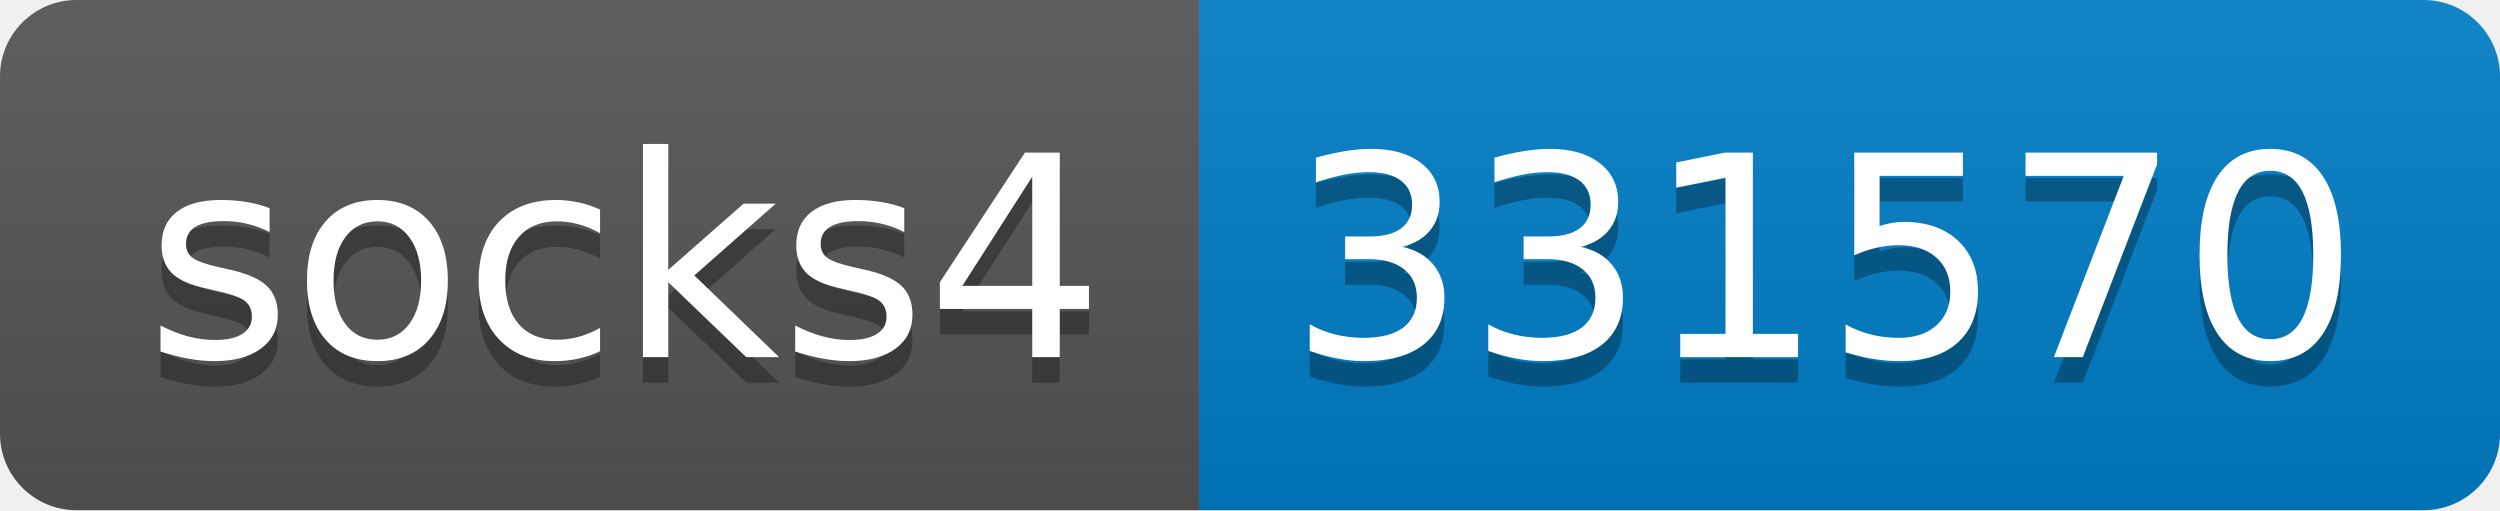
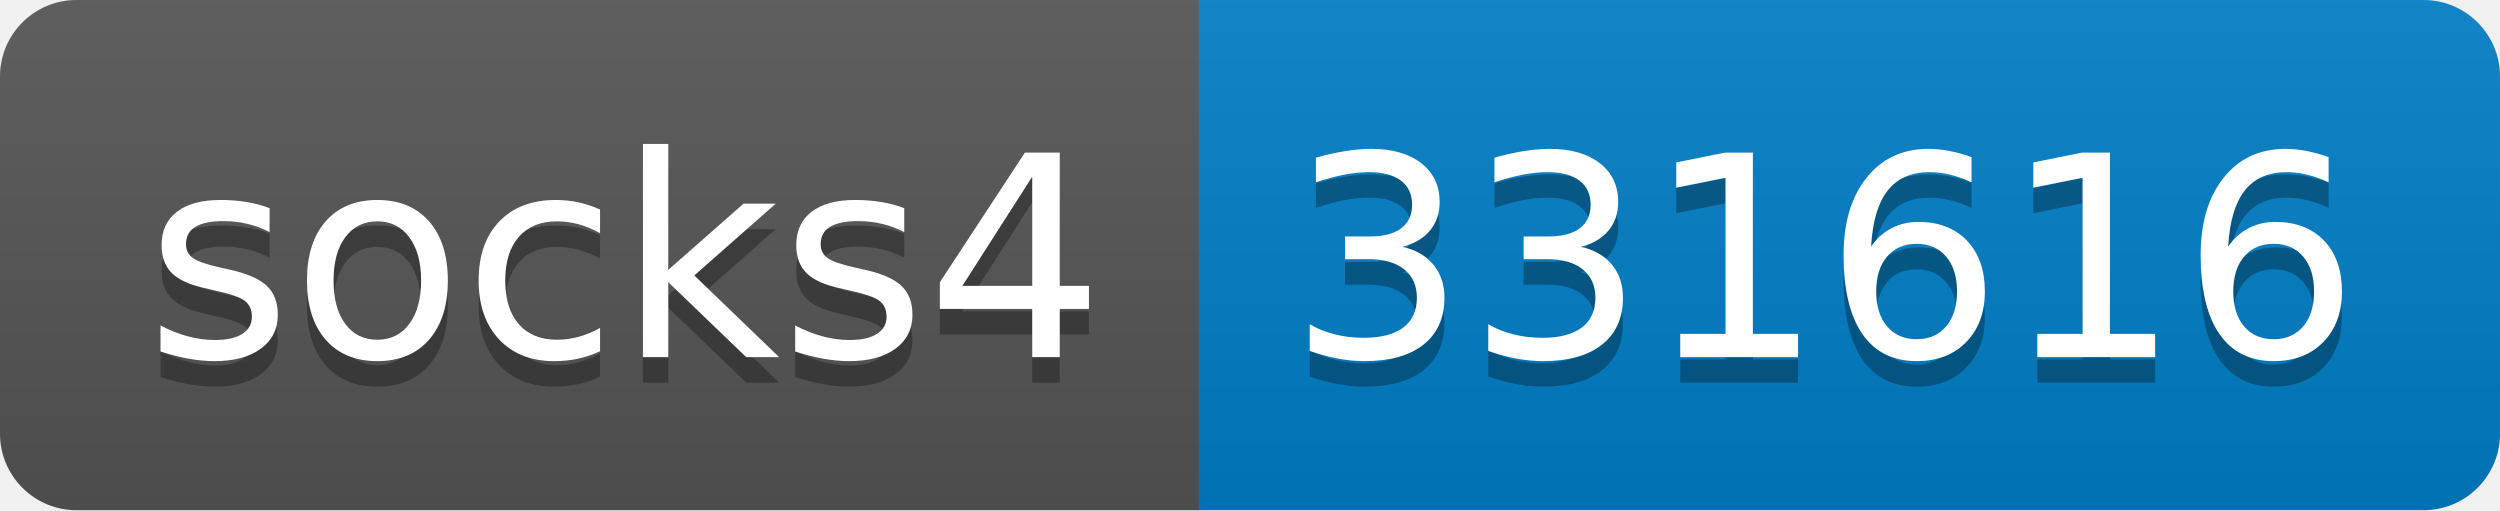
- <svg xmlns="http://www.w3.org/2000/svg" width="98" height="20" role="img" aria-label="socks4: 331570">
+ <svg xmlns="http://www.w3.org/2000/svg" width="98" height="20" role="img" aria-label="socks4: 331616">
  <linearGradient id="s" x2="0" y2="100%">
    <stop offset="0" stop-color="#bbb" stop-opacity=".1" />
    <stop offset="1" stop-opacity=".1" />
  </linearGradient>
  <clipPath id="r">
    <rect width="98" height="20" rx="3" fill="#fff" />
  </clipPath>
  <g clip-path="url(#r)">
    <rect width="47" height="20" fill="#555" />
    <rect x="47" width="51" height="20" fill="#007ec6" />
    <rect width="98" height="20" fill="url(#s)" />
  </g>
  <g fill="#fff" text-anchor="middle" font-family="Verdana,Geneva,DejaVu Sans,sans-serif" text-rendering="geometricPrecision" font-size="110">
    <text aria-hidden="true" x="245" y="150" fill="#010101" fill-opacity=".3" transform="scale(.1)" textLength="370">socks4</text>
    <text x="245" y="140" transform="scale(.1)" fill="#fff" textLength="370">socks4</text>
-     <text aria-hidden="true" x="715" y="150" fill="#010101" fill-opacity=".3" transform="scale(.1)" textLength="410">331570</text>
-     <text x="715" y="140" transform="scale(.1)" fill="#fff" textLength="410">331570</text>
+     <text aria-hidden="true" x="715" y="150" fill="#010101" fill-opacity=".3" transform="scale(.1)" textLength="410">331616</text>
+     <text x="715" y="140" transform="scale(.1)" fill="#fff" textLength="410">331616</text>
  </g>
</svg>
